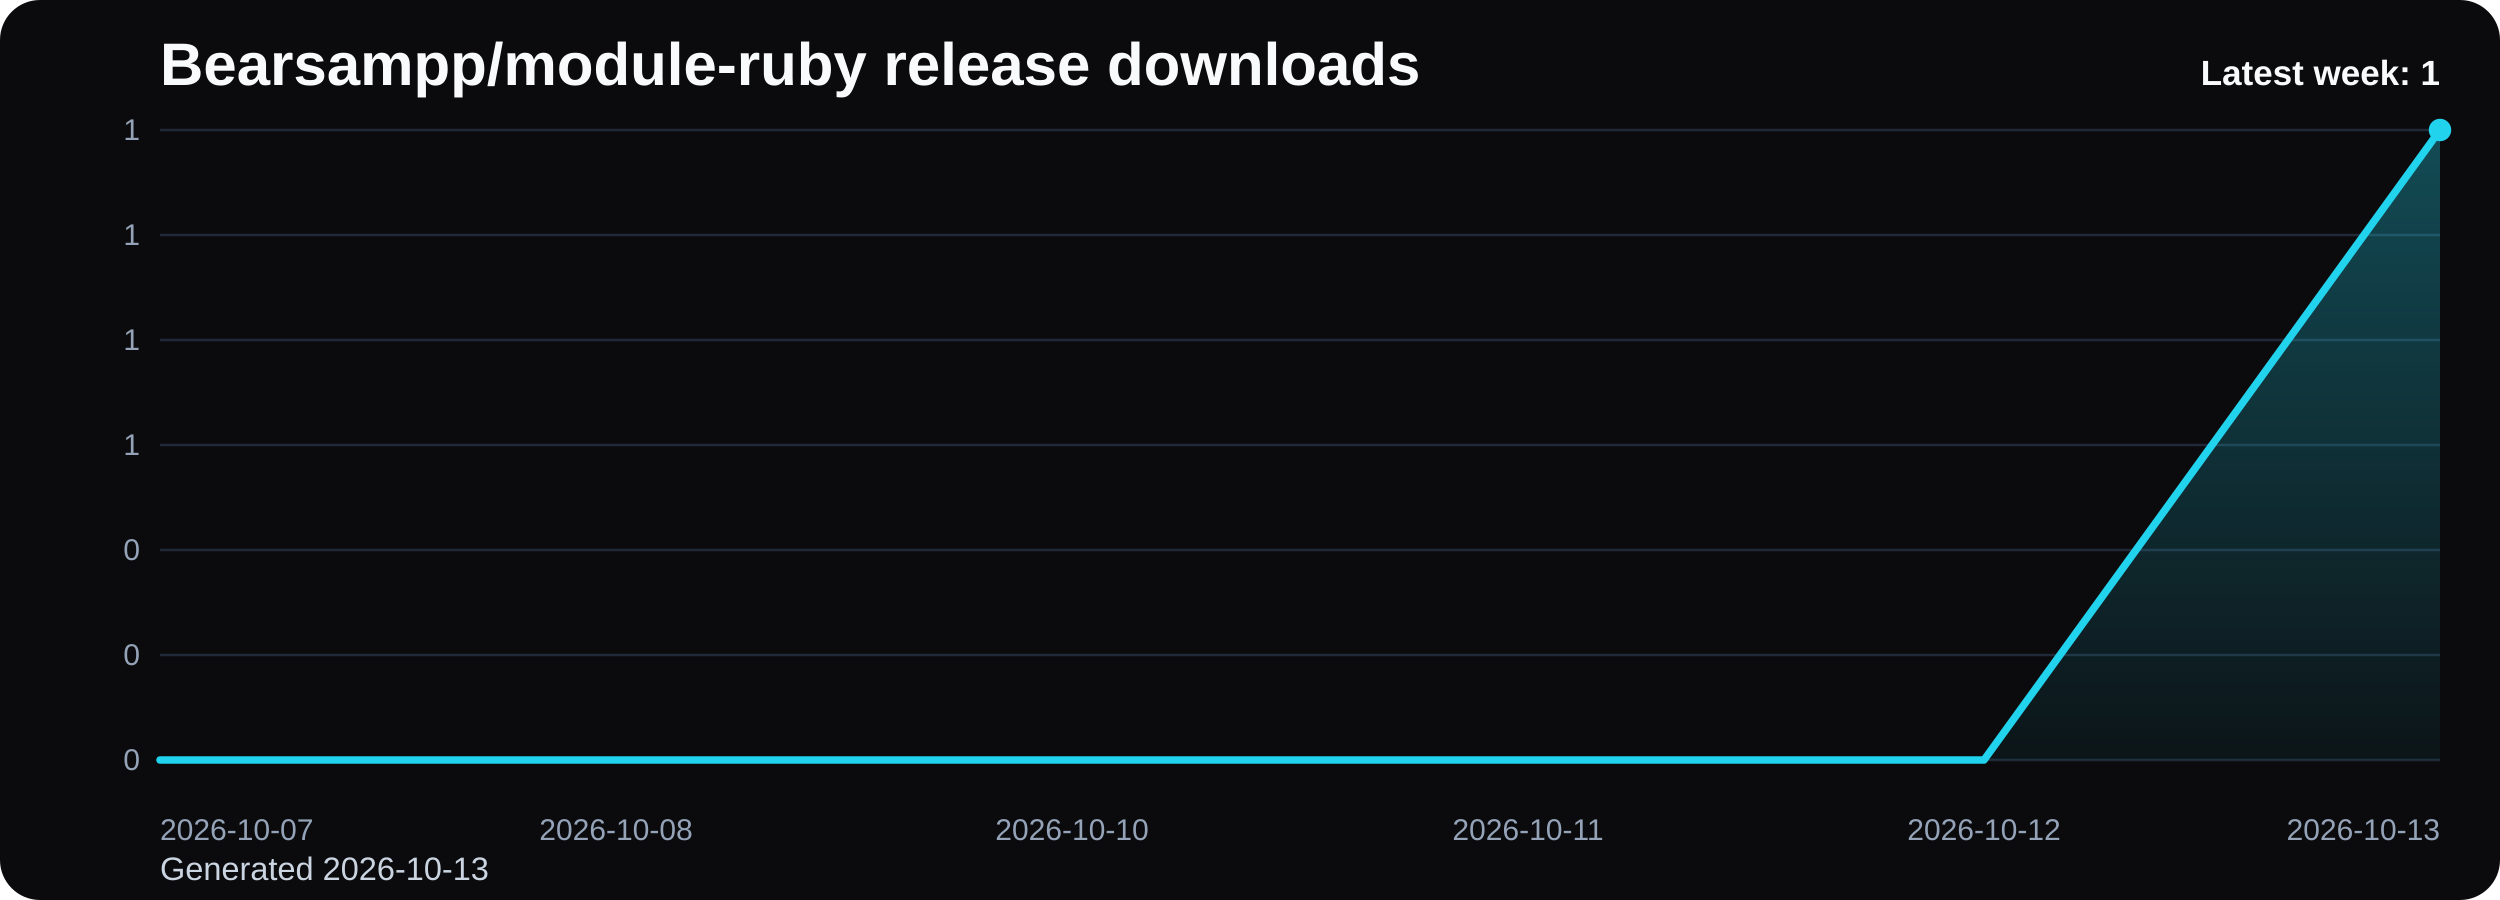
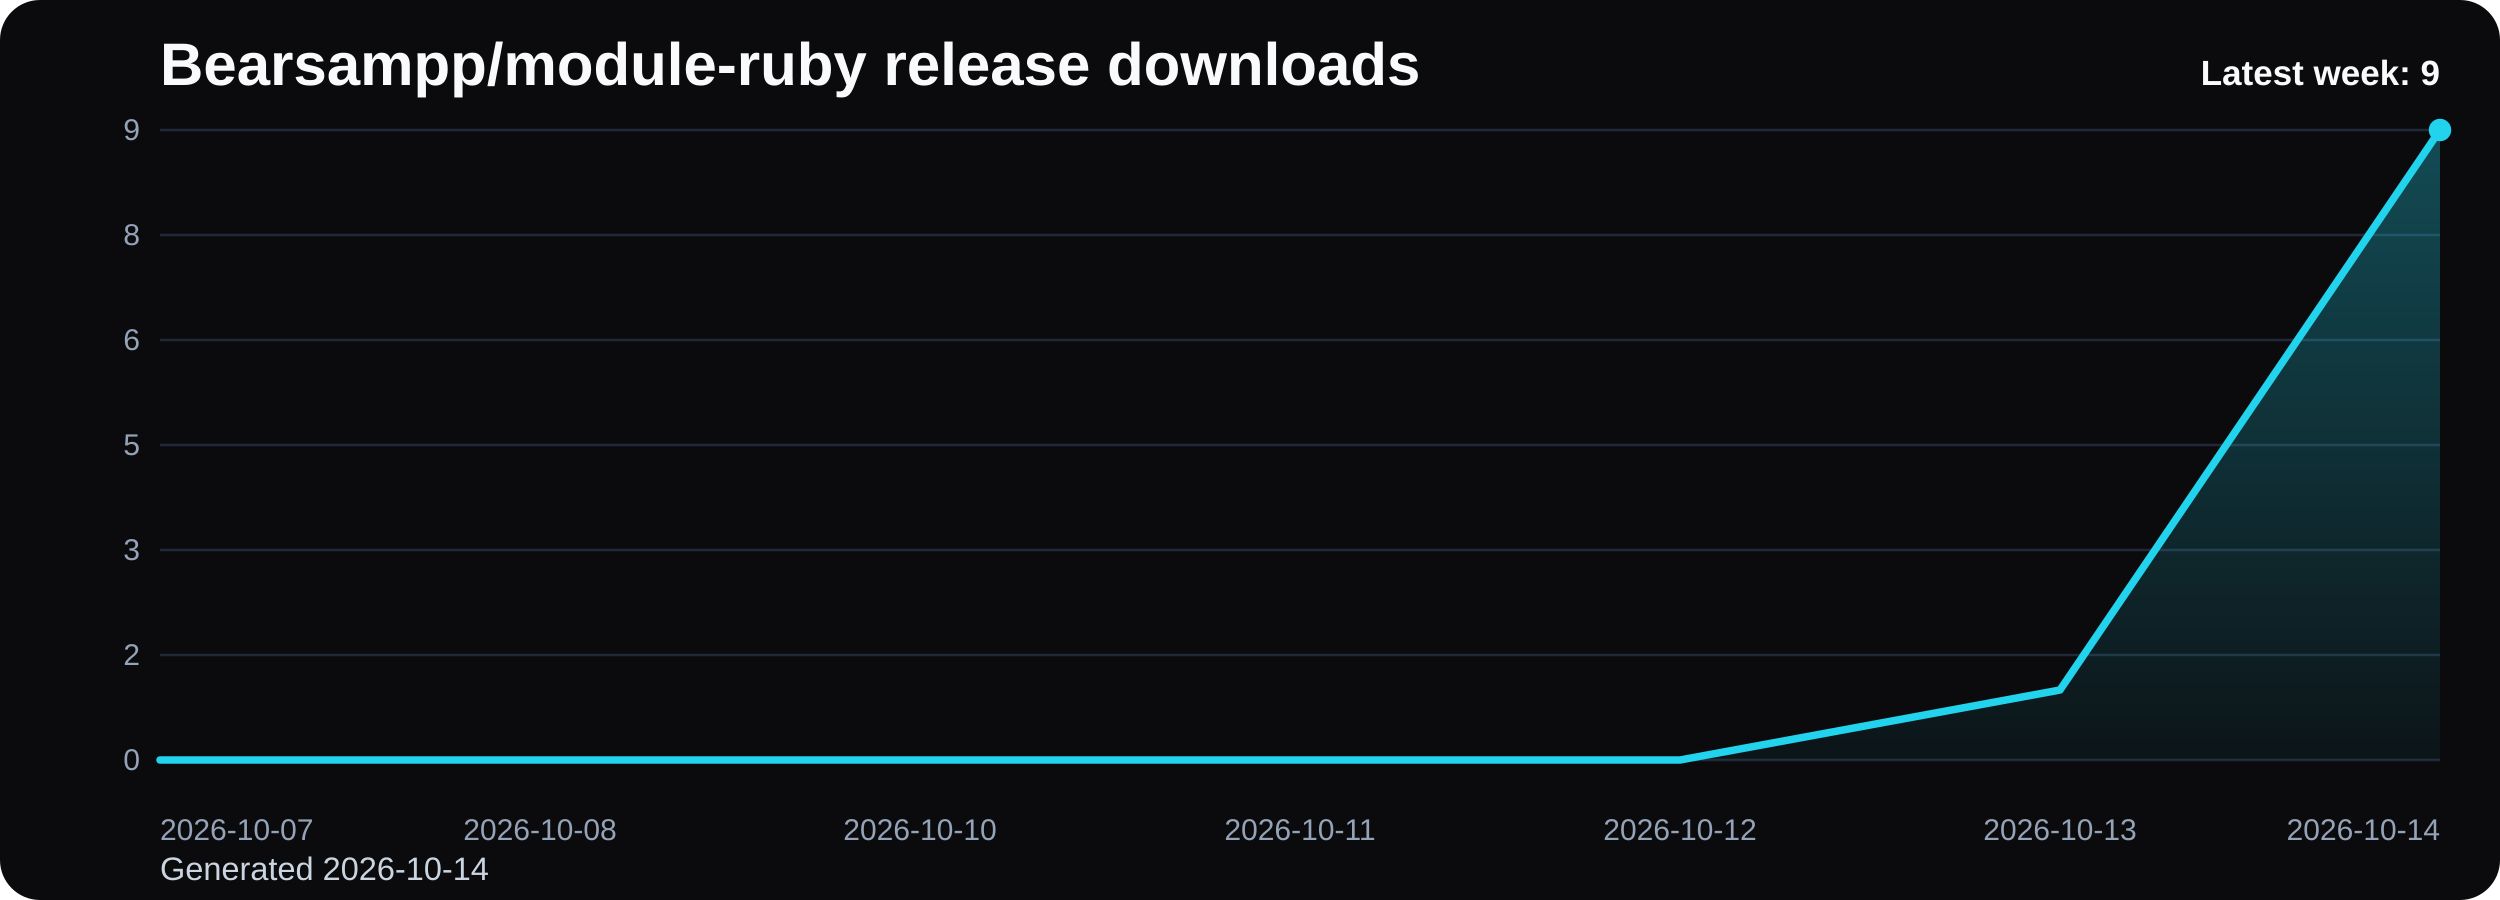
<svg xmlns="http://www.w3.org/2000/svg" viewBox="0 0 1000 360" role="img" aria-label="Bearsampp/module-ruby release downloads chart">
  <defs>
    <linearGradient id="fill-weekly-black" x1="0" y1="0" x2="0" y2="1">
      <stop offset="0%" stop-color="#22d3ee" stop-opacity="0.32" />
      <stop offset="100%" stop-color="#22d3ee" stop-opacity="0.05" />
    </linearGradient>
    <style>
      .bg { fill: #0b0b0d; }
      .title { font: 700 24px Arial, sans-serif; fill: #f8fafc; }
      .sub { font: 400 13px Arial, sans-serif; fill: #cbd5e1; }
      .grid { stroke: #1f2937; stroke-width: 1; }
      .axis { font: 400 12px Arial, sans-serif; fill: #94a3b8; }
      .line { fill: none; stroke: #22d3ee; stroke-width: 3; stroke-linecap: round; stroke-linejoin: round; }
      .dot { fill: #22d3ee; }
      .value { font: 600 11px Arial, sans-serif; fill: #cbd5e1; }
      .latest { font: 700 14px Arial, sans-serif; fill: #f8fafc; }
    </style>
  </defs>
  <rect class="bg" x="0" y="0" width="1000" height="360" rx="16" />
  <text class="title" x="64" y="34">Bearsampp/module-ruby release downloads</text>
-   <text class="sub" x="64" y="352">Generated 2026-10-13</text>
+   <text class="sub" x="64" y="352">Generated 2026-10-14</text>
  <line x1="64" y1="52.00" x2="976" y2="52.00" class="grid" />
-   <text x="56" y="56.00" text-anchor="end" class="axis">1</text>
+   <text x="56" y="56.00" text-anchor="end" class="axis">9</text>
  <line x1="64" y1="94.00" x2="976" y2="94.00" class="grid" />
-   <text x="56" y="98.00" text-anchor="end" class="axis">1</text>
+   <text x="56" y="98.00" text-anchor="end" class="axis">8</text>
  <line x1="64" y1="136.00" x2="976" y2="136.00" class="grid" />
-   <text x="56" y="140.00" text-anchor="end" class="axis">1</text>
+   <text x="56" y="140.00" text-anchor="end" class="axis">6</text>
  <line x1="64" y1="178.00" x2="976" y2="178.00" class="grid" />
-   <text x="56" y="182.00" text-anchor="end" class="axis">1</text>
+   <text x="56" y="182.00" text-anchor="end" class="axis">5</text>
  <line x1="64" y1="220.00" x2="976" y2="220.00" class="grid" />
-   <text x="56" y="224.00" text-anchor="end" class="axis">0</text>
+   <text x="56" y="224.00" text-anchor="end" class="axis">3</text>
  <line x1="64" y1="262.00" x2="976" y2="262.00" class="grid" />
-   <text x="56" y="266.00" text-anchor="end" class="axis">0</text>
+   <text x="56" y="266.00" text-anchor="end" class="axis">2</text>
  <line x1="64" y1="304.00" x2="976" y2="304.00" class="grid" />
  <text x="56" y="308.00" text-anchor="end" class="axis">0</text>
-   <path d="M 64.00 304 L 64.00 304.00 L 246.40 304.00 L 428.80 304.00 L 611.20 304.00 L 793.60 304.00 L 976.00 52.00 L 976.00 304 Z" fill="url(#fill-weekly-black)" />
-   <polyline class="line" points="64.00,304.00 246.40,304.00 428.80,304.00 611.20,304.00 793.60,304.00 976.00,52.00" />
+   <path d="M 64.00 304 L 64.00 304.00 L 216.00 304.00 L 368.00 304.00 L 520.00 304.00 L 672.00 304.00 L 824.00 276.00 L 976.00 52.00 L 976.00 304 Z" fill="url(#fill-weekly-black)" />
+   <polyline class="line" points="64.00,304.00 216.00,304.00 368.00,304.00 520.00,304.00 672.00,304.00 824.00,276.00 976.00,52.00" />
  <circle class="dot" cx="976.00" cy="52.00" r="4.5" />
  <text class="axis" x="64.00" y="336" text-anchor="start">2026-10-07</text>
-   <text class="axis" x="246.40" y="336" text-anchor="middle">2026-10-08</text>
-   <text class="axis" x="428.80" y="336" text-anchor="middle">2026-10-10</text>
-   <text class="axis" x="611.20" y="336" text-anchor="middle">2026-10-11</text>
-   <text class="axis" x="793.60" y="336" text-anchor="middle">2026-10-12</text>
-   <text class="axis" x="976.00" y="336" text-anchor="end">2026-10-13</text>
-   <text class="latest" x="976" y="34" text-anchor="end">Latest week: 1</text>
+   <text class="axis" x="216.00" y="336" text-anchor="middle">2026-10-08</text>
+   <text class="axis" x="368.00" y="336" text-anchor="middle">2026-10-10</text>
+   <text class="axis" x="520.00" y="336" text-anchor="middle">2026-10-11</text>
+   <text class="axis" x="672.00" y="336" text-anchor="middle">2026-10-12</text>
+   <text class="axis" x="824.00" y="336" text-anchor="middle">2026-10-13</text>
+   <text class="axis" x="976.00" y="336" text-anchor="end">2026-10-14</text>
+   <text class="latest" x="976" y="34" text-anchor="end">Latest week: 9</text>
</svg>
